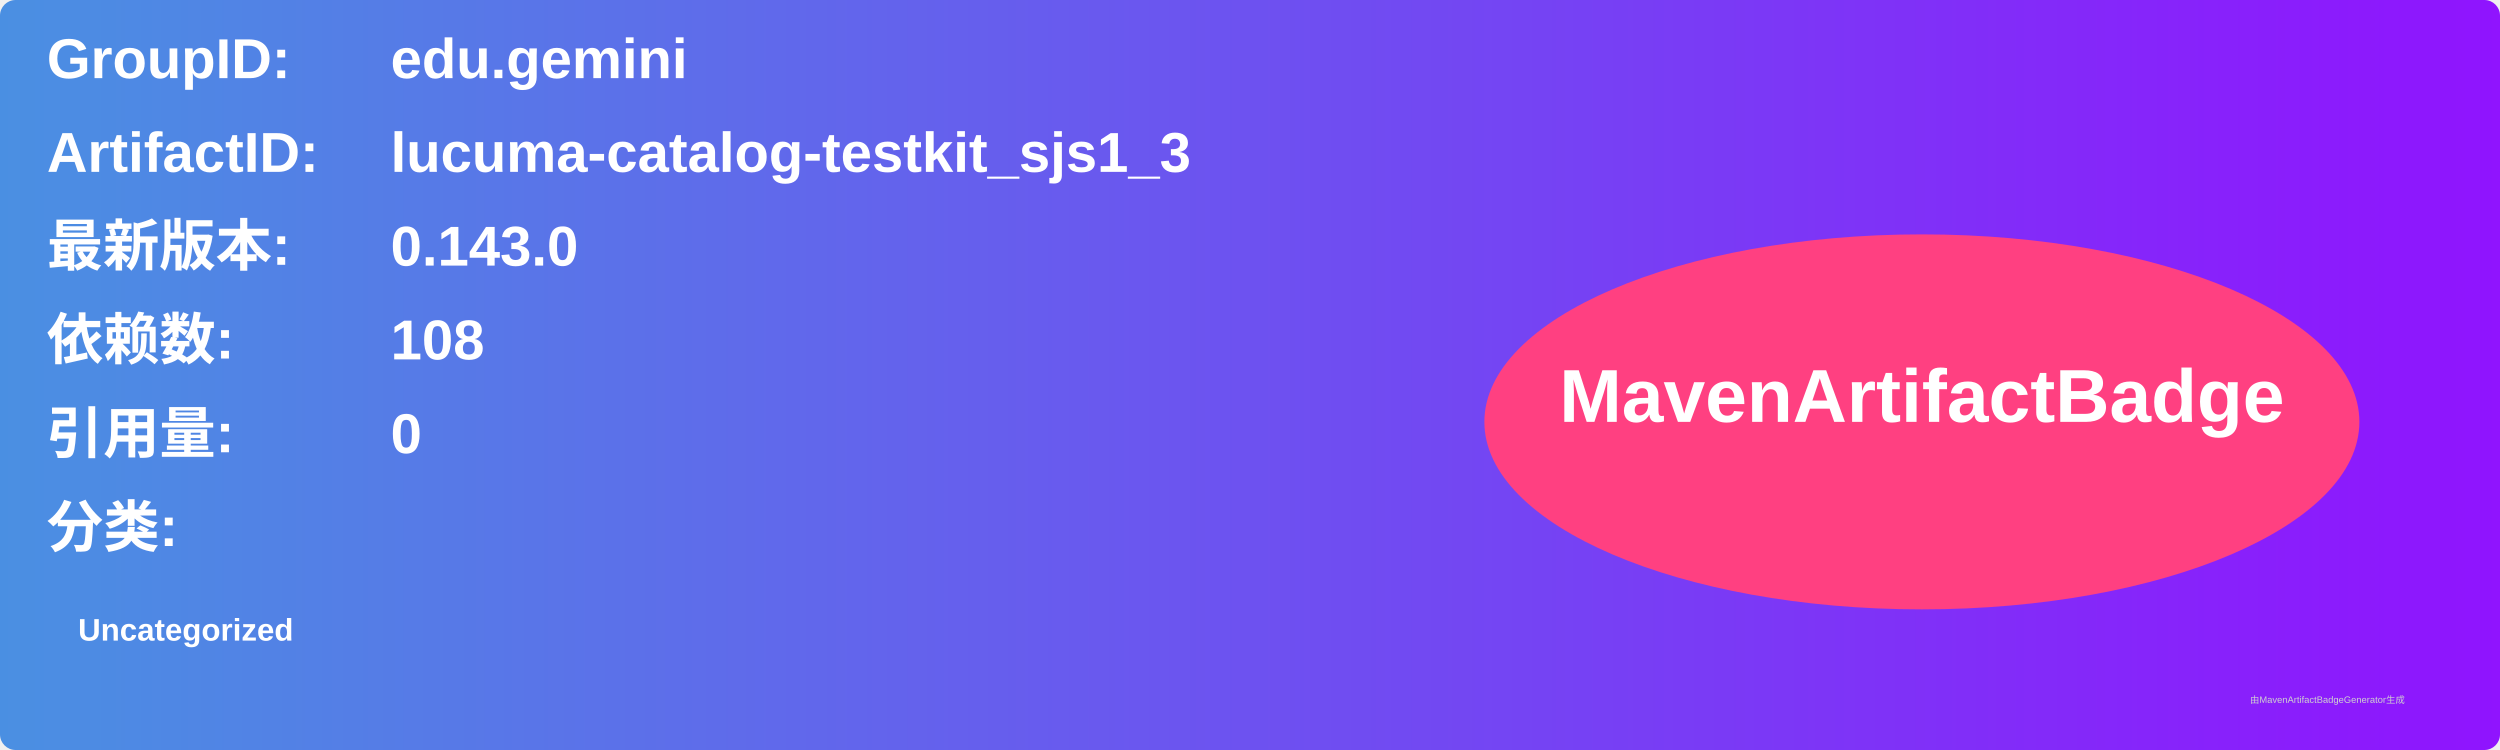
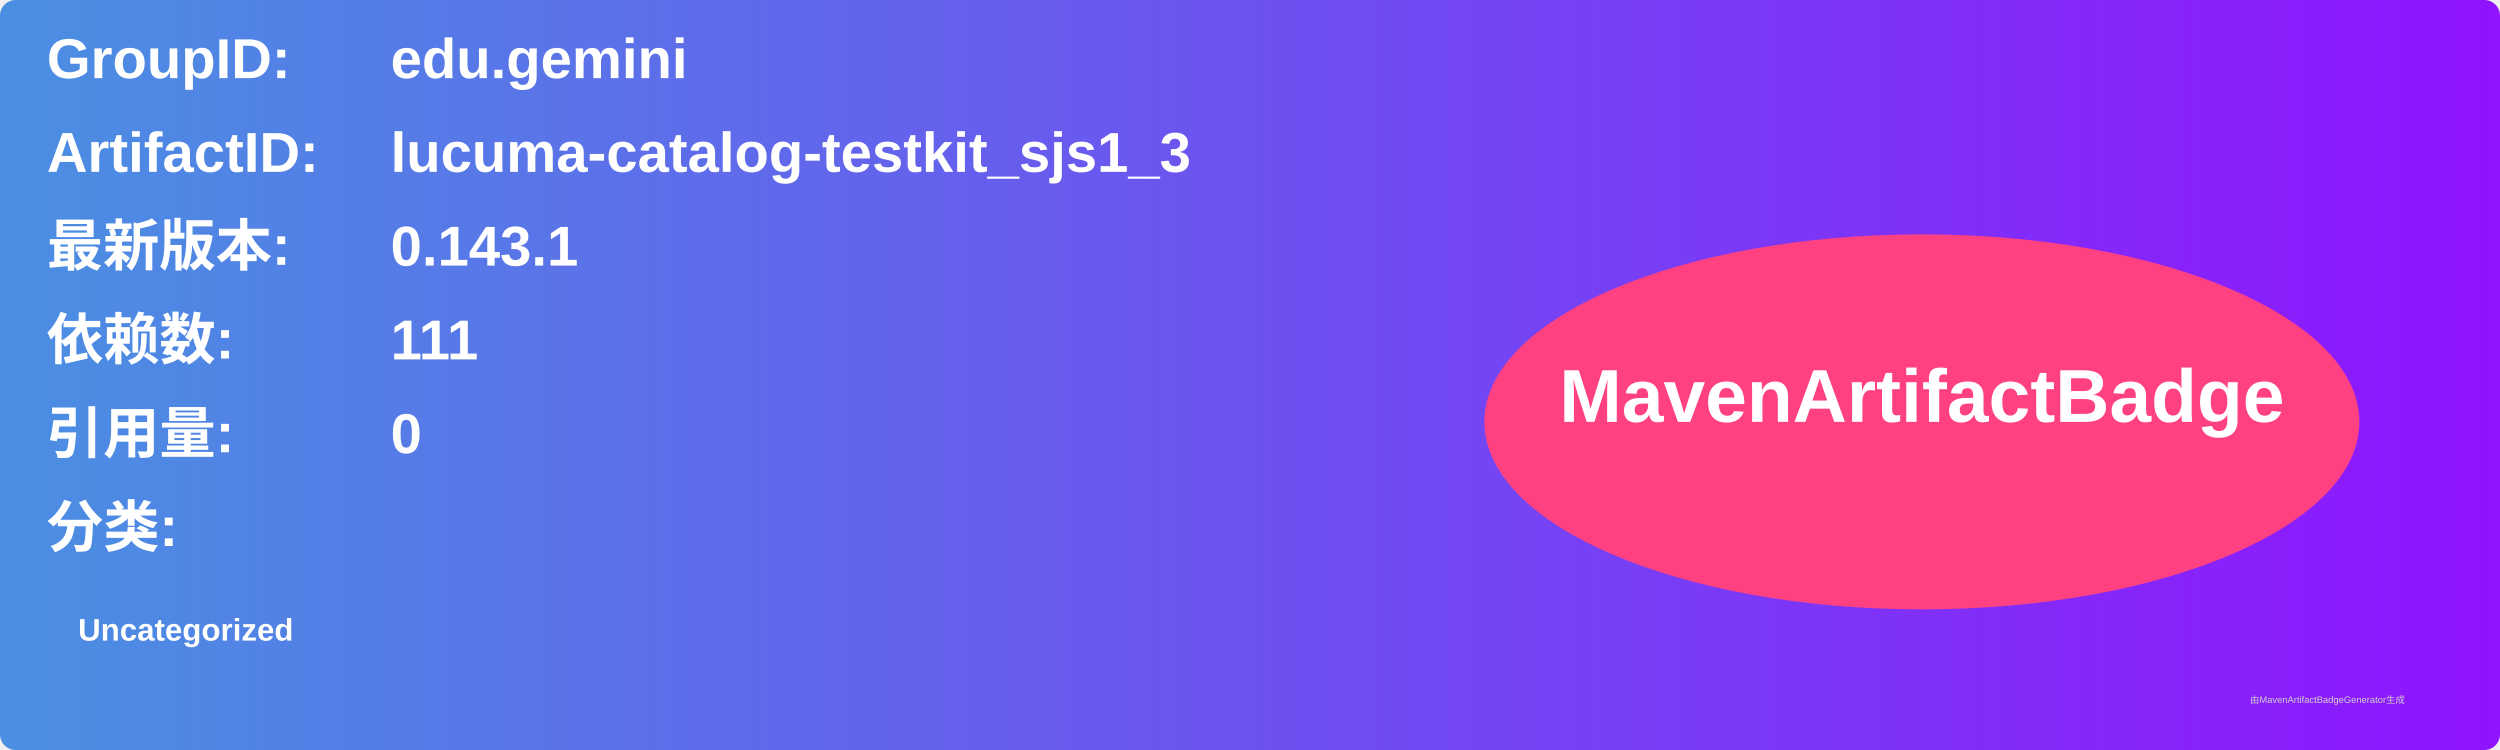
<svg xmlns="http://www.w3.org/2000/svg" width="800" height="240" viewBox="0 0 800 240">
  <linearGradient id="grad" x1="0%" y1="0%" x2="100%" y2="0%">
    <stop offset="0%" stop-color="#4a90e2" />
    <stop offset="100%" stop-color="#9013fe" />
  </linearGradient>
  <rect width="100%" height="100%" rx="5" ry="5" fill="url(#grad)" />
  <g transform="translate(15, 15)">
    <text x="0" y="10" font-family="Arial" font-size="18" fill="white" font-weight="bold" width="260">GroupID:</text>
    <text x="110" y="10" font-family="Arial" font-size="18" fill="white" font-weight="bold" width="460">edu.gemini</text>
    <text x="0" y="40" font-family="Arial" font-size="18" fill="white" font-weight="bold" width="260">ArtifactID:</text>
    <text x="110" y="40" font-family="Arial" font-size="18" fill="white" font-weight="bold" width="460">lucuma-catalog-testkit_sjs1_3</text>
    <text x="0" y="70" font-family="Arial" font-size="18" fill="white" font-weight="bold">最新版本:</text>
    <text x="110" y="70" font-family="Arial" font-size="18" fill="white" font-weight="bold">
-       <tspan font-weight="bold">0.143.0</tspan>
+       <tspan font-weight="bold">0.143.1</tspan>
    </text>
    <text x="0" y="100" font-family="Arial" font-size="18" fill="white" font-weight="bold">依赖数: </text>
    <text x="110" y="100" font-family="Arial" font-size="18" fill="white">
-       <tspan font-weight="bold">108</tspan>
+       <tspan font-weight="bold">111</tspan>
    </text>
    <text x="0" y="130" font-family="Arial" font-size="18" fill="white" font-weight="bold">引用量: </text>
    <text x="110" y="130" font-family="Arial" font-size="18" fill="white">
      <tspan font-weight="bold">0</tspan>
    </text>
    <text x="0" y="160" font-family="Arial" font-size="18" fill="white" font-weight="bold">分类:</text>
    <text x="10" y="190" font-family="Arial" font-size="10" fill="white">
      <tspan font-weight="bold">Uncategorized</tspan>
    </text>
    <ellipse cx="600" cy="120" rx="140" ry="60" fill="#ff4081" />
    <text x="600" y="120" text-anchor="middle" font-family="Arial" font-size="24" fill="white" font-weight="bold">MavenArtifactBadge</text>
  </g>
  <text x="720" y="225" font-family="Arial" font-size="3" fill="#d0d0d0">由MavenArtifactBadgeGenerator生成</text>
</svg>
